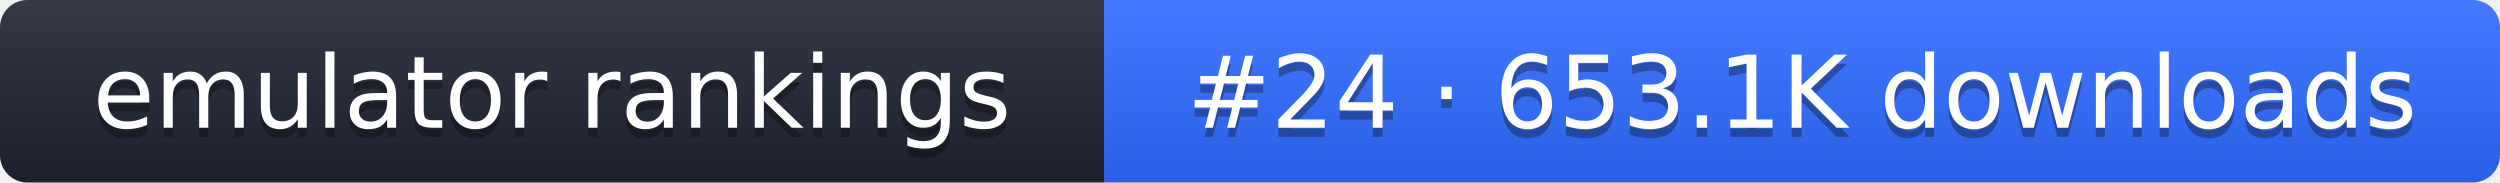
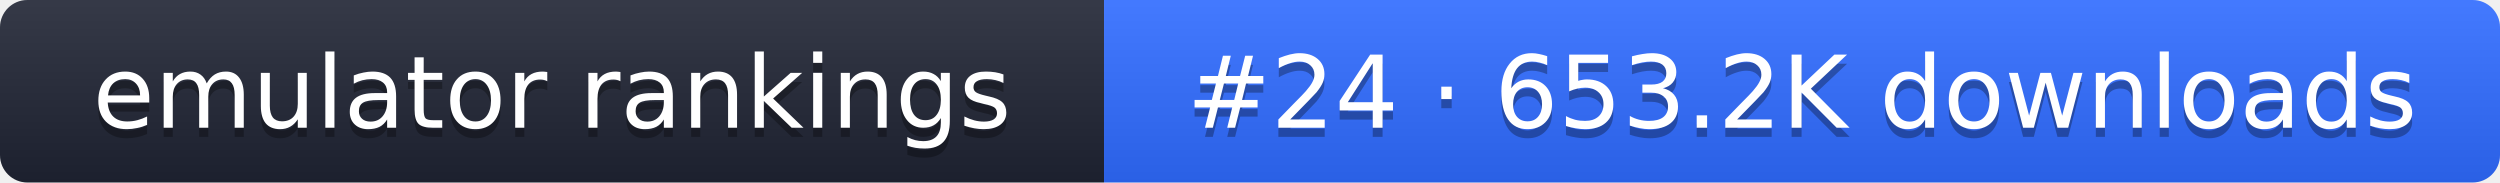
- <svg xmlns="http://www.w3.org/2000/svg" width="274" height="20" role="img" aria-label="emulator rankings: #24 · 653.1K downloads">
+ <svg xmlns="http://www.w3.org/2000/svg" width="274" height="20" role="img" aria-label="emulator rankings: #24 · 653.2K downloads">
  <linearGradient id="g" x2="0" y2="100%">
    <stop offset="0" stop-color="#fff" stop-opacity=".1" />
    <stop offset="1" stop-opacity=".1" />
  </linearGradient>
  <clipPath id="r">
    <rect width="274" height="20" rx="3" fill="#fff" />
  </clipPath>
  <g clip-path="url(#r)">
    <rect width="121" height="20" fill="#1f2433" />
    <rect x="121" width="153" height="20" fill="#2f6bff" />
    <rect width="274" height="20" fill="url(#g)" />
  </g>
  <g fill="#fff" text-anchor="middle" font-family="Verdana,DejaVu Sans,sans-serif" font-size="11">
    <text x="60.5" y="15" fill="#010101" fill-opacity=".3">emulator rankings</text>
    <text x="60.5" y="14">emulator rankings</text>
-     <text x="197.5" y="15" fill="#010101" fill-opacity=".3">#24 · 653.1K downloads</text>
-     <text x="197.5" y="14">#24 · 653.1K downloads</text>
+     <text x="197.5" y="15" fill="#010101" fill-opacity=".3">#24 · 653.2K downloads</text>
+     <text x="197.5" y="14">#24 · 653.2K downloads</text>
  </g>
</svg>
